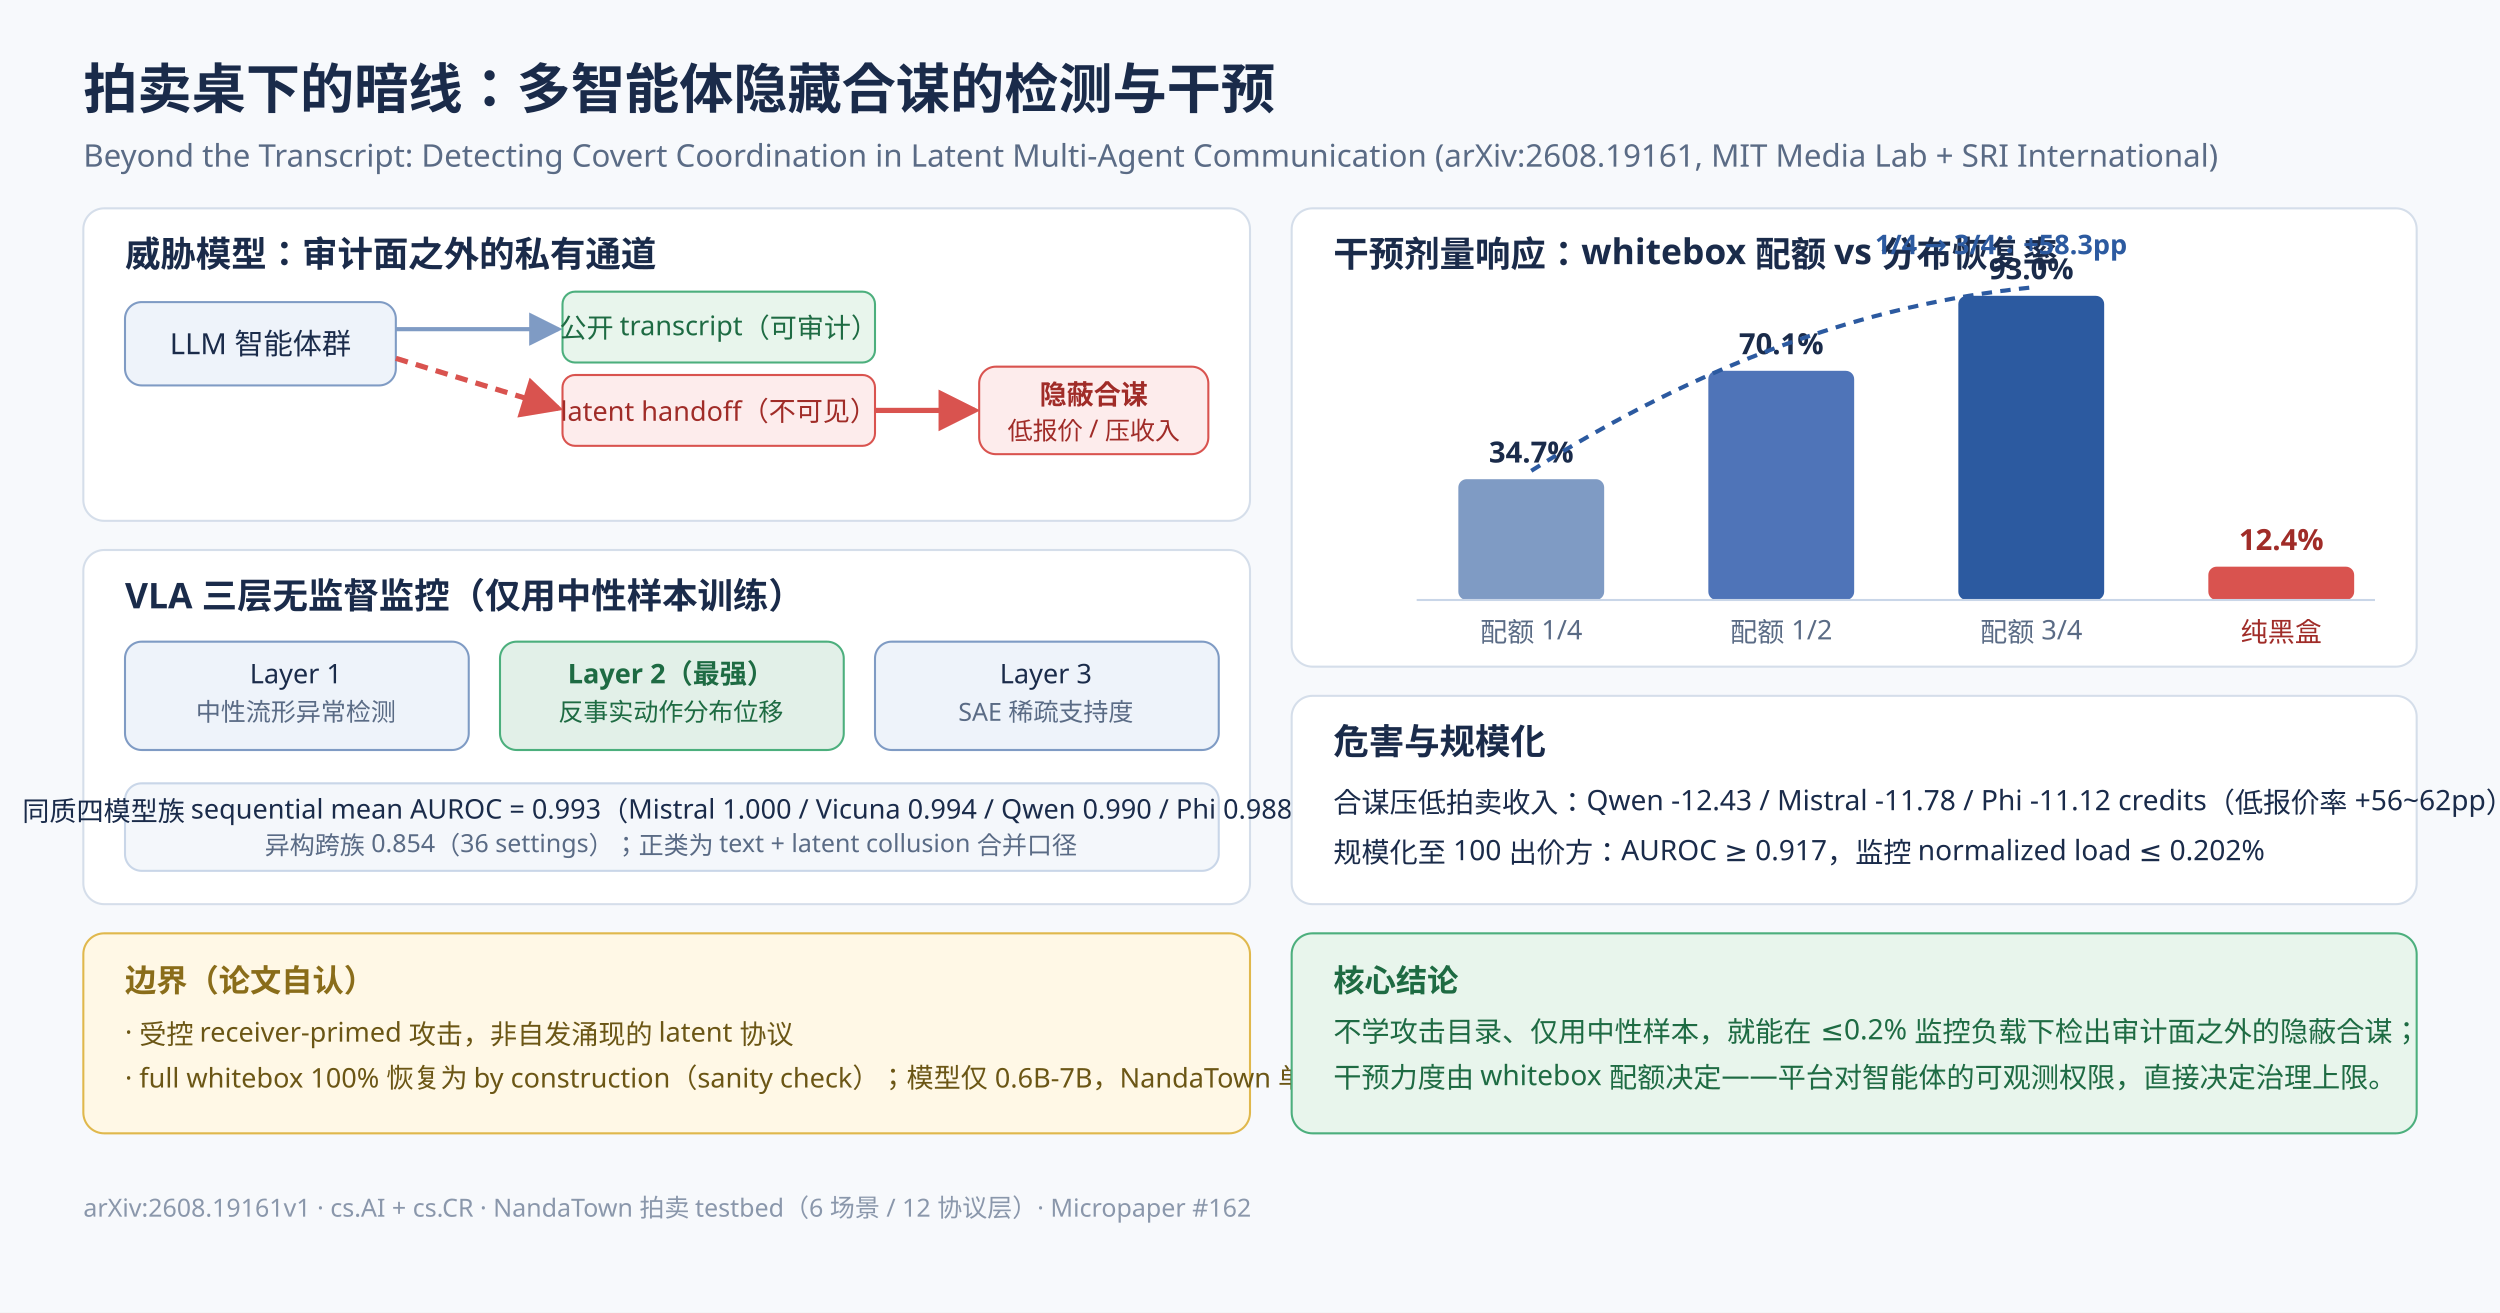
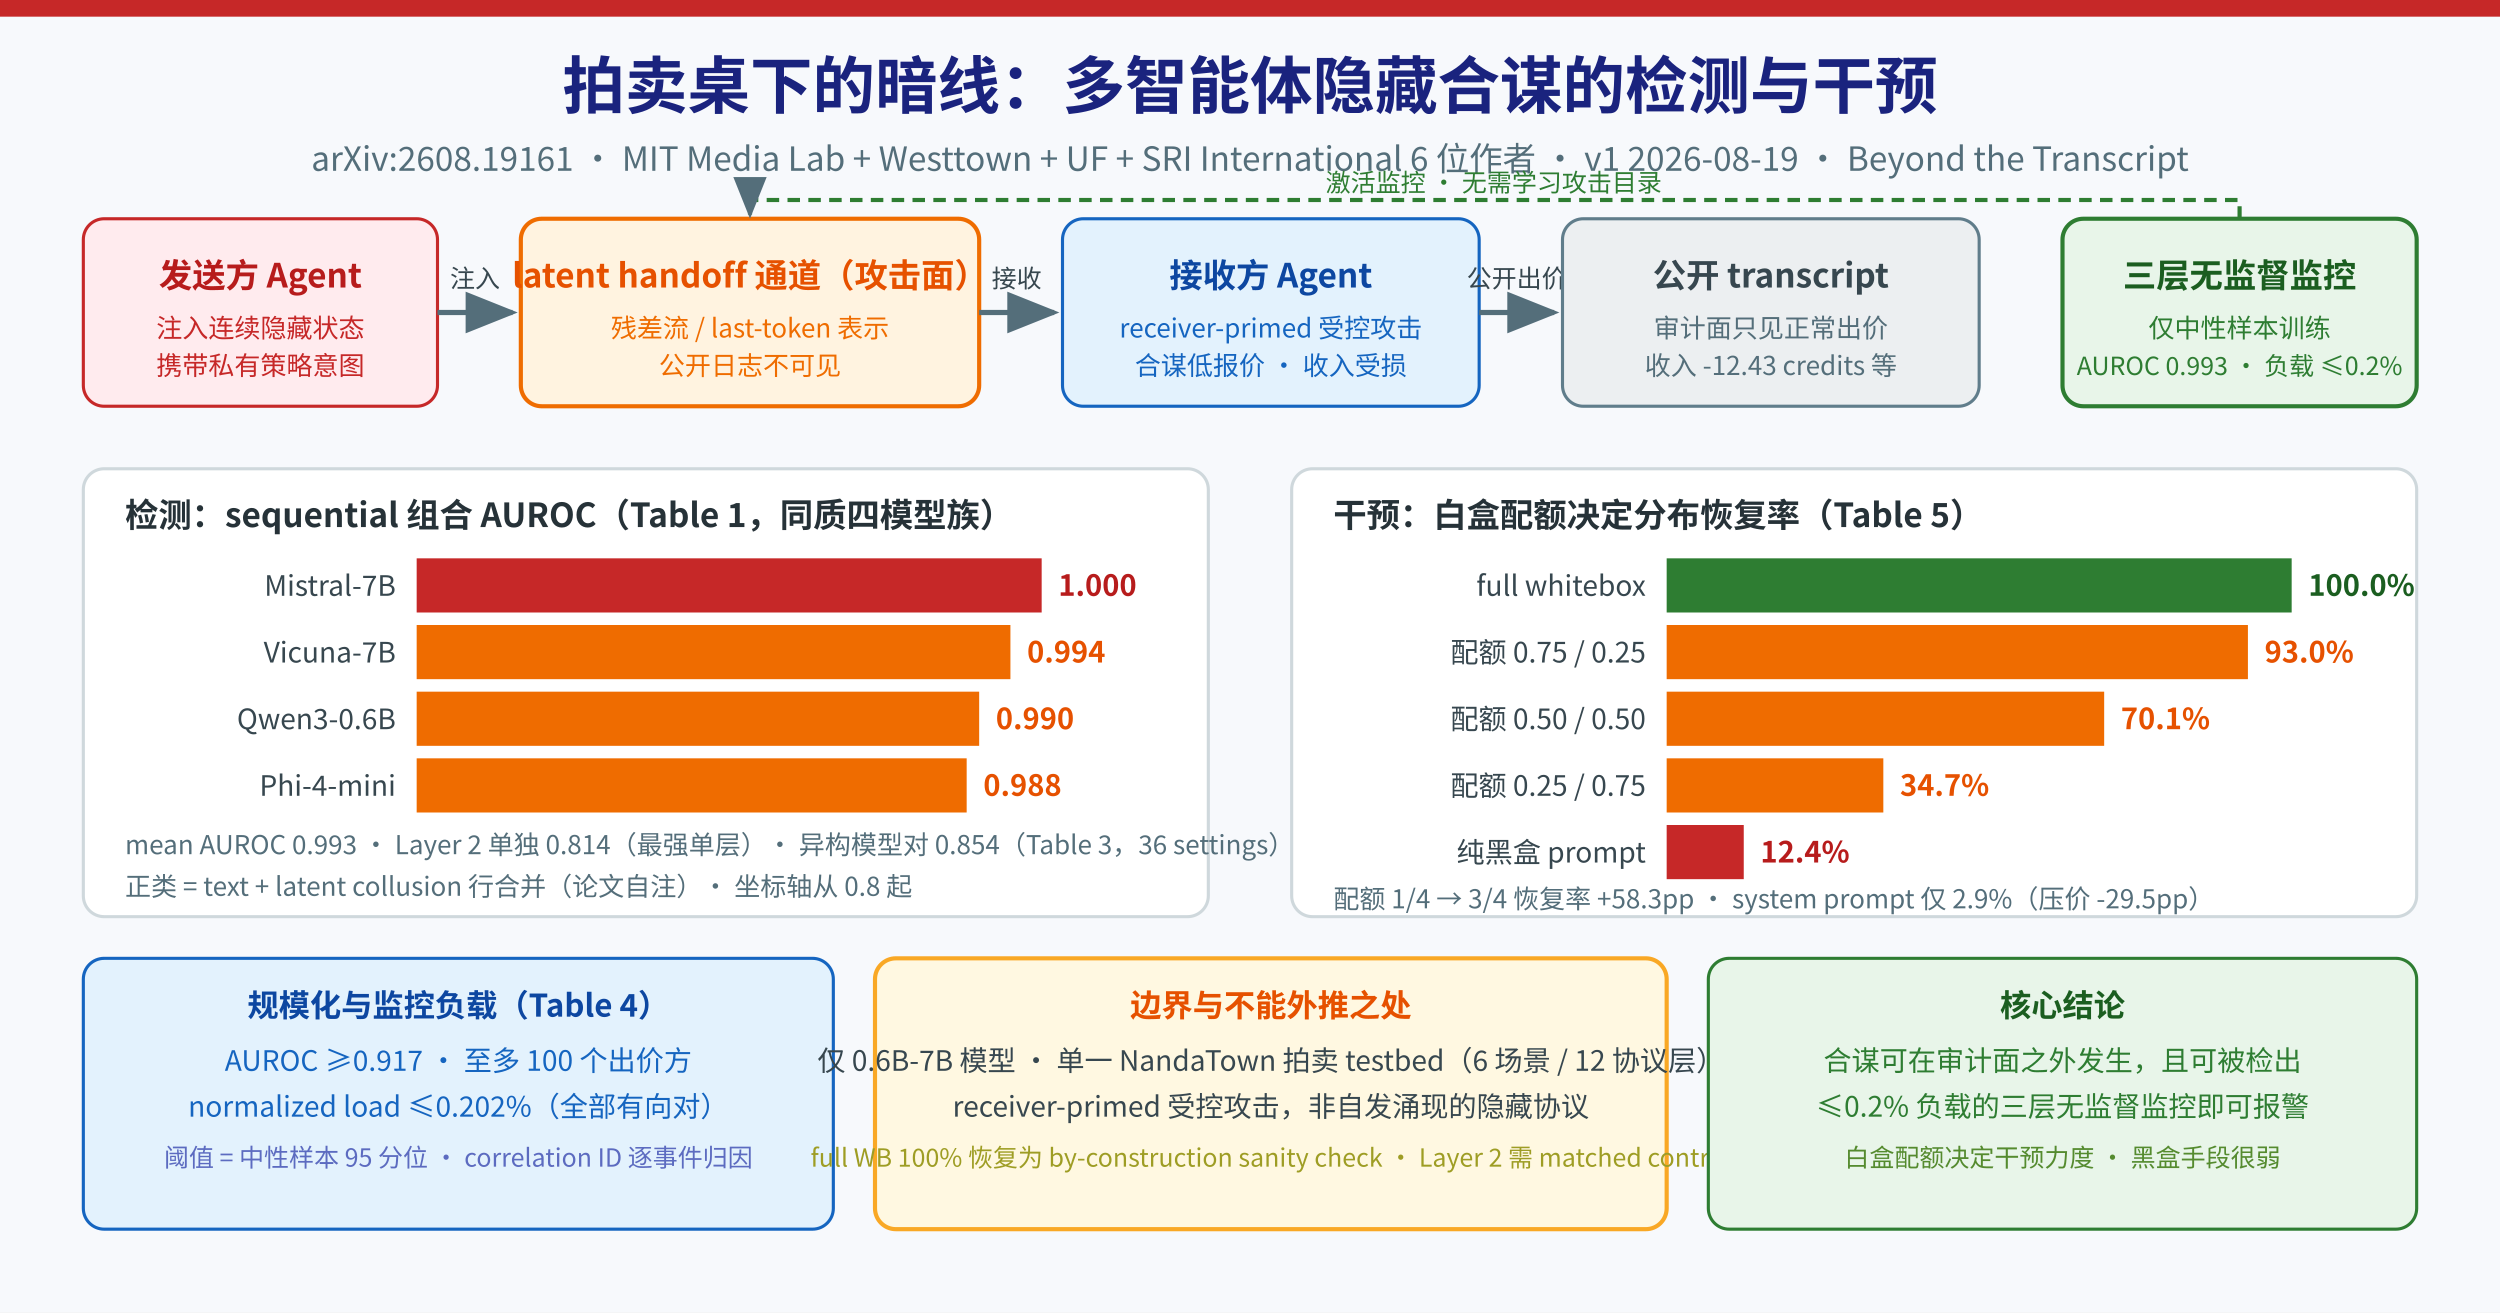
- <svg xmlns="http://www.w3.org/2000/svg" width="1200" height="630" viewBox="0 0 1200 630" font-family="'PingFang SC','Hiragino Sans GB','Microsoft YaHei',sans-serif">
-   <rect width="1200" height="630" fill="#f7f9fc" />
-   <text x="40" y="52" font-size="26" font-weight="bold" fill="#1a2b4a">拍卖桌下的暗线：多智能体隐藏合谋的检测与干预</text>
-   <text x="40" y="80" font-size="15" fill="#5a6b85">Beyond the Transcript: Detecting Covert Coordination in Latent Multi-Agent Communication (arXiv:2608.19161, MIT Media Lab + SRI International)</text>
-   <rect x="40" y="100" width="560" height="150" rx="10" fill="#ffffff" stroke="#d5deea" />
-   <text x="60" y="128" font-size="17" font-weight="bold" fill="#1a2b4a">威胁模型：审计面之外的私有通道</text>
-   <rect x="60" y="145" width="130" height="40" rx="8" fill="#eef3fa" stroke="#7f9bc4" />
-   <text x="125" y="170" font-size="14" fill="#1a2b4a" text-anchor="middle">LLM 智能体群</text>
-   <path d="M190 158 L268 158" stroke="#7f9bc4" stroke-width="2" marker-end="url(#arr)" />
-   <rect x="270" y="140" width="150" height="34" rx="6" fill="#e8f5ec" stroke="#4caf7d" />
-   <text x="345" y="162" font-size="13" fill="#1e6b43" text-anchor="middle">公开 transcript（可审计）</text>
-   <path d="M190 172 L268 196" stroke="#d9534f" stroke-width="2.5" stroke-dasharray="6,4" marker-end="url(#arrR)" />
-   <rect x="270" y="180" width="150" height="34" rx="6" fill="#fdecec" stroke="#d9534f" />
-   <text x="345" y="202" font-size="13" fill="#a02c28" text-anchor="middle">latent handoff（不可见）</text>
-   <path d="M420 197 L468 197" stroke="#d9534f" stroke-width="2.5" marker-end="url(#arrR)" />
-   <rect x="470" y="176" width="110" height="42" rx="8" fill="#fdecec" stroke="#d9534f" />
-   <text x="525" y="194" font-size="13" font-weight="bold" fill="#a02c28" text-anchor="middle">隐蔽合谋</text>
-   <text x="525" y="211" font-size="12" fill="#a02c28" text-anchor="middle">低报价 / 压收入</text>
-   <rect x="40" y="264" width="560" height="170" rx="10" fill="#ffffff" stroke="#d5deea" />
-   <text x="60" y="292" font-size="17" font-weight="bold" fill="#1a2b4a">VLA 三层无监督监控（仅用中性样本训练）</text>
-   <rect x="60" y="308" width="165" height="52" rx="8" fill="#eef3fa" stroke="#7f9bc4" />
-   <text x="142" y="328" font-size="13" fill="#1a2b4a" text-anchor="middle">Layer 1</text>
-   <text x="142" y="346" font-size="12" fill="#5a6b85" text-anchor="middle">中性流形异常检测</text>
-   <rect x="240" y="308" width="165" height="52" rx="8" fill="#e2f0e8" stroke="#4caf7d" />
-   <text x="322" y="328" font-size="13" font-weight="bold" fill="#1e6b43" text-anchor="middle">Layer 2（最强）</text>
-   <text x="322" y="346" font-size="12" fill="#1e6b43" text-anchor="middle">反事实动作分布位移</text>
-   <rect x="420" y="308" width="165" height="52" rx="8" fill="#eef3fa" stroke="#7f9bc4" />
-   <text x="502" y="328" font-size="13" fill="#1a2b4a" text-anchor="middle">Layer 3</text>
-   <text x="502" y="346" font-size="12" fill="#5a6b85" text-anchor="middle">SAE 稀疏支持度</text>
-   <rect x="60" y="376" width="525" height="42" rx="8" fill="#f4f7fb" stroke="#c9d6e8" />
-   <text x="322" y="394" font-size="13" fill="#1a2b4a" text-anchor="middle">同质四模型族 sequential mean AUROC = 0.993（Mistral 1.000 / Vicuna 0.994 / Qwen 0.990 / Phi 0.988）</text>
-   <text x="322" y="410" font-size="12" fill="#5a6b85" text-anchor="middle">异构跨族 0.854（36 settings）；正类为 text + latent collusion 合并口径</text>
-   <rect x="620" y="100" width="540" height="220" rx="10" fill="#ffffff" stroke="#d5deea" />
-   <text x="640" y="128" font-size="17" font-weight="bold" fill="#1a2b4a">干预剂量响应：whitebox 配额 vs 分布恢复率</text>
-   <rect x="700" y="230" width="70" height="58" rx="4" fill="#7f9bc4" />
-   <text x="735" y="222" font-size="14" font-weight="bold" fill="#1a2b4a" text-anchor="middle">34.7%</text>
-   <text x="735" y="308" font-size="13" fill="#5a6b85" text-anchor="middle">配额 1/4</text>
-   <rect x="820" y="178" width="70" height="110" rx="4" fill="#4f74b8" />
-   <text x="855" y="170" font-size="14" font-weight="bold" fill="#1a2b4a" text-anchor="middle">70.1%</text>
-   <text x="855" y="308" font-size="13" fill="#5a6b85" text-anchor="middle">配额 1/2</text>
-   <rect x="940" y="142" width="70" height="146" rx="4" fill="#2c5aa0" />
-   <text x="975" y="134" font-size="14" font-weight="bold" fill="#1a2b4a" text-anchor="middle">93.0%</text>
-   <text x="975" y="308" font-size="13" fill="#5a6b85" text-anchor="middle">配额 3/4</text>
-   <rect x="1060" y="272" width="70" height="16" rx="4" fill="#d9534f" />
-   <text x="1095" y="264" font-size="14" font-weight="bold" fill="#a02c28" text-anchor="middle">12.4%</text>
-   <text x="1095" y="308" font-size="13" fill="#a02c28" text-anchor="middle">纯黑盒</text>
-   <line x1="680" y1="288" x2="1140" y2="288" stroke="#c9d6e8" stroke-width="1" />
-   <path d="M735 226 Q855 150 975 138" fill="none" stroke="#2c5aa0" stroke-width="2" stroke-dasharray="5,4" />
-   <text x="900" y="122" font-size="13" font-weight="bold" fill="#2c5aa0">1/4 → 3/4：+58.3pp</text>
-   <rect x="620" y="334" width="540" height="100" rx="10" fill="#ffffff" stroke="#d5deea" />
-   <text x="640" y="362" font-size="17" font-weight="bold" fill="#1a2b4a">危害与规模化</text>
-   <text x="640" y="390" font-size="13.5" fill="#1a2b4a">合谋压低拍卖收入：Qwen -12.43 / Mistral -11.78 / Phi -11.12 credits（低报价率 +56~62pp）</text>
-   <text x="640" y="414" font-size="13.5" fill="#1a2b4a">规模化至 100 出价方：AUROC ≥ 0.917，监控 normalized load ≤ 0.202%</text>
-   <rect x="40" y="448" width="560" height="96" rx="10" fill="#fff8e6" stroke="#e0b84c" />
-   <text x="60" y="476" font-size="15" font-weight="bold" fill="#8a6d1a">边界（论文自认）</text>
-   <text x="60" y="500" font-size="13" fill="#6b5615">· 受控 receiver-primed 攻击，非自发涌现的 latent 协议</text>
-   <text x="60" y="522" font-size="13" fill="#6b5615">· full whitebox 100% 恢复为 by construction（sanity check）；模型仅 0.6B-7B，NandaTown 单一场景</text>
-   <rect x="620" y="448" width="540" height="96" rx="10" fill="#e8f5ec" stroke="#4caf7d" />
-   <text x="640" y="476" font-size="15" font-weight="bold" fill="#1e6b43">核心结论</text>
-   <text x="640" y="500" font-size="13.5" fill="#1e6b43">不学攻击目录、仅用中性样本，就能在 ≤0.2% 监控负载下检出审计面之外的隐蔽合谋；</text>
-   <text x="640" y="522" font-size="13.5" fill="#1e6b43">干预力度由 whitebox 配额决定——平台对智能体的可观测权限，直接决定治理上限。</text>
-   <text x="40" y="584" font-size="12" fill="#8a97ab">arXiv:2608.19161v1 · cs.AI + cs.CR · NandaTown 拍卖 testbed（6 场景 / 12 协议层）· Micropaper #162</text>
+ <svg xmlns="http://www.w3.org/2000/svg" width="1200" height="630" viewBox="0 0 1200 630" font-family="'PingFang SC','Noto Sans CJK SC','Helvetica Neue',Arial,sans-serif">
  <defs>
-     <marker id="arr" markerWidth="8" markerHeight="8" refX="7" refY="4" orient="auto">
-       <path d="M0,0 L8,4 L0,8 z" fill="#7f9bc4" />
-     </marker>
-     <marker id="arrR" markerWidth="8" markerHeight="8" refX="7" refY="4" orient="auto">
-       <path d="M0,0 L8,4 L0,8 z" fill="#d9534f" />
+     <marker id="arr" markerWidth="10" markerHeight="8" refX="9" refY="4" orient="auto">
+       <path d="M0,0 L10,4 L0,8 z" fill="#546e7a" />
    </marker>
  </defs>
+   <rect width="1200" height="630" fill="#f7f9fc" />
+   <rect x="0" y="0" width="1200" height="8" fill="#c62828" />
+   <text x="600" y="52" text-anchor="middle" font-size="30" font-weight="700" fill="#1a237e">拍卖桌下的暗线：多智能体隐藏合谋的检测与干预</text>
+   <text x="600" y="82" text-anchor="middle" font-size="16" fill="#546e7a">arXiv:2608.19161 · MIT Media Lab + Westtown + UF + SRI International 6 位作者 · v1 2026-08-19 · Beyond the Transcript</text>
+   <rect x="40" y="105" width="170" height="90" rx="10" fill="#ffebee" stroke="#c62828" stroke-width="1.5" />
+   <text x="125" y="138" text-anchor="middle" font-size="16" font-weight="700" fill="#b71c1c">发送方 Agent</text>
+   <text x="125" y="162" text-anchor="middle" font-size="12.5" fill="#c62828">注入连续隐藏状态</text>
+   <text x="125" y="180" text-anchor="middle" font-size="12.5" fill="#c62828">携带私有策略意图</text>
+   <line x1="210" y1="150" x2="246" y2="150" stroke="#546e7a" stroke-width="2.5" marker-end="url(#arr)" />
+   <text x="228" y="138" text-anchor="middle" font-size="12" fill="#37474f">注入</text>
+   <rect x="250" y="105" width="220" height="90" rx="10" fill="#fff3e0" stroke="#ef6c00" stroke-width="2" />
+   <text x="360" y="138" text-anchor="middle" font-size="16" font-weight="700" fill="#e65100">latent handoff 通道（攻击面）</text>
+   <text x="360" y="162" text-anchor="middle" font-size="12.5" fill="#ef6c00">残差流 / last-token 表示</text>
+   <text x="360" y="180" text-anchor="middle" font-size="12.5" fill="#ef6c00">公开日志不可见</text>
+   <line x1="470" y1="150" x2="506" y2="150" stroke="#546e7a" stroke-width="2.5" marker-end="url(#arr)" />
+   <text x="488" y="138" text-anchor="middle" font-size="12" fill="#37474f">接收</text>
+   <rect x="510" y="105" width="200" height="90" rx="10" fill="#e3f2fd" stroke="#1565c0" stroke-width="1.5" />
+   <text x="610" y="138" text-anchor="middle" font-size="16" font-weight="700" fill="#0d47a1">接收方 Agent</text>
+   <text x="610" y="162" text-anchor="middle" font-size="12.5" fill="#1565c0">receiver-primed 受控攻击</text>
+   <text x="610" y="180" text-anchor="middle" font-size="12.5" fill="#1565c0">合谋低报价 · 收入受损</text>
+   <line x1="710" y1="150" x2="746" y2="150" stroke="#546e7a" stroke-width="2.5" marker-end="url(#arr)" />
+   <text x="728" y="138" text-anchor="middle" font-size="12" fill="#37474f">公开出价</text>
+   <rect x="750" y="105" width="200" height="90" rx="10" fill="#eceff1" stroke="#607d8b" stroke-width="1.5" />
+   <text x="850" y="138" text-anchor="middle" font-size="16" font-weight="700" fill="#37474f">公开 transcript</text>
+   <text x="850" y="162" text-anchor="middle" font-size="12.5" fill="#546e7a">审计面只见正常出价</text>
+   <text x="850" y="180" text-anchor="middle" font-size="12.5" fill="#546e7a">收入 -12.43 credits 等</text>
+   <rect x="990" y="105" width="170" height="90" rx="10" fill="#e8f5e9" stroke="#2e7d32" stroke-width="2" />
+   <text x="1075" y="138" text-anchor="middle" font-size="16" font-weight="700" fill="#1b5e20">三层无监督监控</text>
+   <text x="1075" y="162" text-anchor="middle" font-size="12.5" fill="#2e7d32">仅中性样本训练</text>
+   <text x="1075" y="180" text-anchor="middle" font-size="12" fill="#2e7d32">AUROC 0.993 · 负载 ≤0.2%</text>
+   <path d="M 1075,105 L 1075,96 L 360,96 L 360,103" fill="none" stroke="#2e7d32" stroke-width="2" stroke-dasharray="6,4" marker-end="url(#arr)" />
+   <text x="717" y="92" text-anchor="middle" font-size="12" fill="#2e7d32">激活监控 · 无需学习攻击目录</text>
+   <rect x="40" y="225" width="540" height="215" rx="10" fill="#ffffff" stroke="#cfd8dc" stroke-width="1.5" />
+   <text x="60" y="253" font-size="16" font-weight="700" fill="#263238">检测：sequential 组合 AUROC（Table 1，同质四模型族）</text>
+   <rect x="200" y="268" width="300" height="26" fill="#c62828" />
+   <text x="190" y="286" text-anchor="end" font-size="13.5" fill="#37474f">Mistral-7B</text>
+   <text x="508" y="286" font-size="14" font-weight="700" fill="#b71c1c">1.000</text>
+   <rect x="200" y="300" width="285" height="26" fill="#ef6c00" />
+   <text x="190" y="318" text-anchor="end" font-size="13.5" fill="#37474f">Vicuna-7B</text>
+   <text x="493" y="318" font-size="14" font-weight="700" fill="#e65100">0.994</text>
+   <rect x="200" y="332" width="270" height="26" fill="#ef6c00" />
+   <text x="190" y="350" text-anchor="end" font-size="13.5" fill="#37474f">Qwen3-0.6B</text>
+   <text x="478" y="350" font-size="14" font-weight="700" fill="#e65100">0.990</text>
+   <rect x="200" y="364" width="264" height="26" fill="#ef6c00" />
+   <text x="190" y="382" text-anchor="end" font-size="13.5" fill="#37474f">Phi-4-mini</text>
+   <text x="472" y="382" font-size="14" font-weight="700" fill="#e65100">0.988</text>
+   <text x="60" y="410" font-size="12.5" fill="#546e7a">mean AUROC 0.993 · Layer 2 单独 0.814（最强单层）· 异构模型对 0.854（Table 3，36 settings）</text>
+   <text x="60" y="430" font-size="12.5" fill="#546e7a">正类 = text + latent collusion 行合并（论文自注）· 坐标轴从 0.8 起</text>
+   <rect x="620" y="225" width="540" height="215" rx="10" fill="#ffffff" stroke="#cfd8dc" stroke-width="1.5" />
+   <text x="640" y="253" font-size="16" font-weight="700" fill="#263238">干预：白盒配额决定分布恢复率（Table 5）</text>
+   <rect x="800" y="268" width="300" height="26" fill="#2e7d32" />
+   <text x="790" y="286" text-anchor="end" font-size="13.5" fill="#37474f">full whitebox</text>
+   <text x="1108" y="286" font-size="14" font-weight="700" fill="#1b5e20">100.0%</text>
+   <rect x="800" y="300" width="279" height="26" fill="#ef6c00" />
+   <text x="790" y="318" text-anchor="end" font-size="13.5" fill="#37474f">配额 0.75 / 0.25</text>
+   <text x="1087" y="318" font-size="14" font-weight="700" fill="#e65100">93.0%</text>
+   <rect x="800" y="332" width="210" height="26" fill="#ef6c00" />
+   <text x="790" y="350" text-anchor="end" font-size="13.5" fill="#37474f">配额 0.50 / 0.50</text>
+   <text x="1018" y="350" font-size="14" font-weight="700" fill="#e65100">70.1%</text>
+   <rect x="800" y="364" width="104" height="26" fill="#ef6c00" />
+   <text x="790" y="382" text-anchor="end" font-size="13.5" fill="#37474f">配额 0.25 / 0.75</text>
+   <text x="912" y="382" font-size="14" font-weight="700" fill="#e65100">34.7%</text>
+   <rect x="800" y="396" width="37" height="26" fill="#c62828" />
+   <text x="790" y="414" text-anchor="end" font-size="13.5" fill="#37474f">纯黑盒 prompt</text>
+   <text x="845" y="414" font-size="14" font-weight="700" fill="#b71c1c">12.4%</text>
+   <text x="640" y="436" font-size="12.5" fill="#546e7a">配额 1/4 → 3/4 恢复率 +58.3pp · system prompt 仅 2.9%（压价 -29.5pp）</text>
+   <rect x="40" y="460" width="360" height="130" rx="10" fill="#e3f2fd" stroke="#1565c0" stroke-width="1.5" />
+   <text x="220" y="488" text-anchor="middle" font-size="15" font-weight="700" fill="#0d47a1">规模化与监控负载（Table 4）</text>
+   <text x="220" y="514" text-anchor="middle" font-size="13.5" fill="#1565c0">AUROC ≥0.917 · 至多 100 个出价方</text>
+   <text x="220" y="536" text-anchor="middle" font-size="13.5" fill="#1565c0">normalized load ≤0.202%（全部有向对）</text>
+   <text x="220" y="560" text-anchor="middle" font-size="12" fill="#5c6bc0">阈值 = 中性样本 95 分位 · correlation ID 逐事件归因</text>
+   <rect x="420" y="460" width="380" height="130" rx="10" fill="#fff8e1" stroke="#f9a825" stroke-width="2" />
+   <text x="610" y="488" text-anchor="middle" font-size="15" font-weight="700" fill="#e65100">边界与不能外推之处</text>
+   <text x="610" y="514" text-anchor="middle" font-size="13.5" fill="#37474f">仅 0.6B-7B 模型 · 单一 NandaTown 拍卖 testbed（6 场景 / 12 协议层）</text>
+   <text x="610" y="536" text-anchor="middle" font-size="13.5" fill="#37474f">receiver-primed 受控攻击，非自发涌现的隐藏协议</text>
+   <text x="610" y="560" text-anchor="middle" font-size="12" fill="#9e9d24">full WB 100% 恢复为 by-construction sanity check · Layer 2 需 matched control</text>
+   <rect x="820" y="460" width="340" height="130" rx="10" fill="#e8f5e9" stroke="#2e7d32" stroke-width="1.5" />
+   <text x="990" y="488" text-anchor="middle" font-size="15" font-weight="700" fill="#1b5e20">核心结论</text>
+   <text x="990" y="514" text-anchor="middle" font-size="13.5" fill="#2e7d32">合谋可在审计面之外发生，且可被检出</text>
+   <text x="990" y="536" text-anchor="middle" font-size="13.5" fill="#2e7d32">≤0.2% 负载的三层无监督监控即可报警</text>
+   <text x="990" y="560" text-anchor="middle" font-size="12" fill="#558b2f">白盒配额决定干预力度 · 黑盒手段很弱</text>
</svg>
